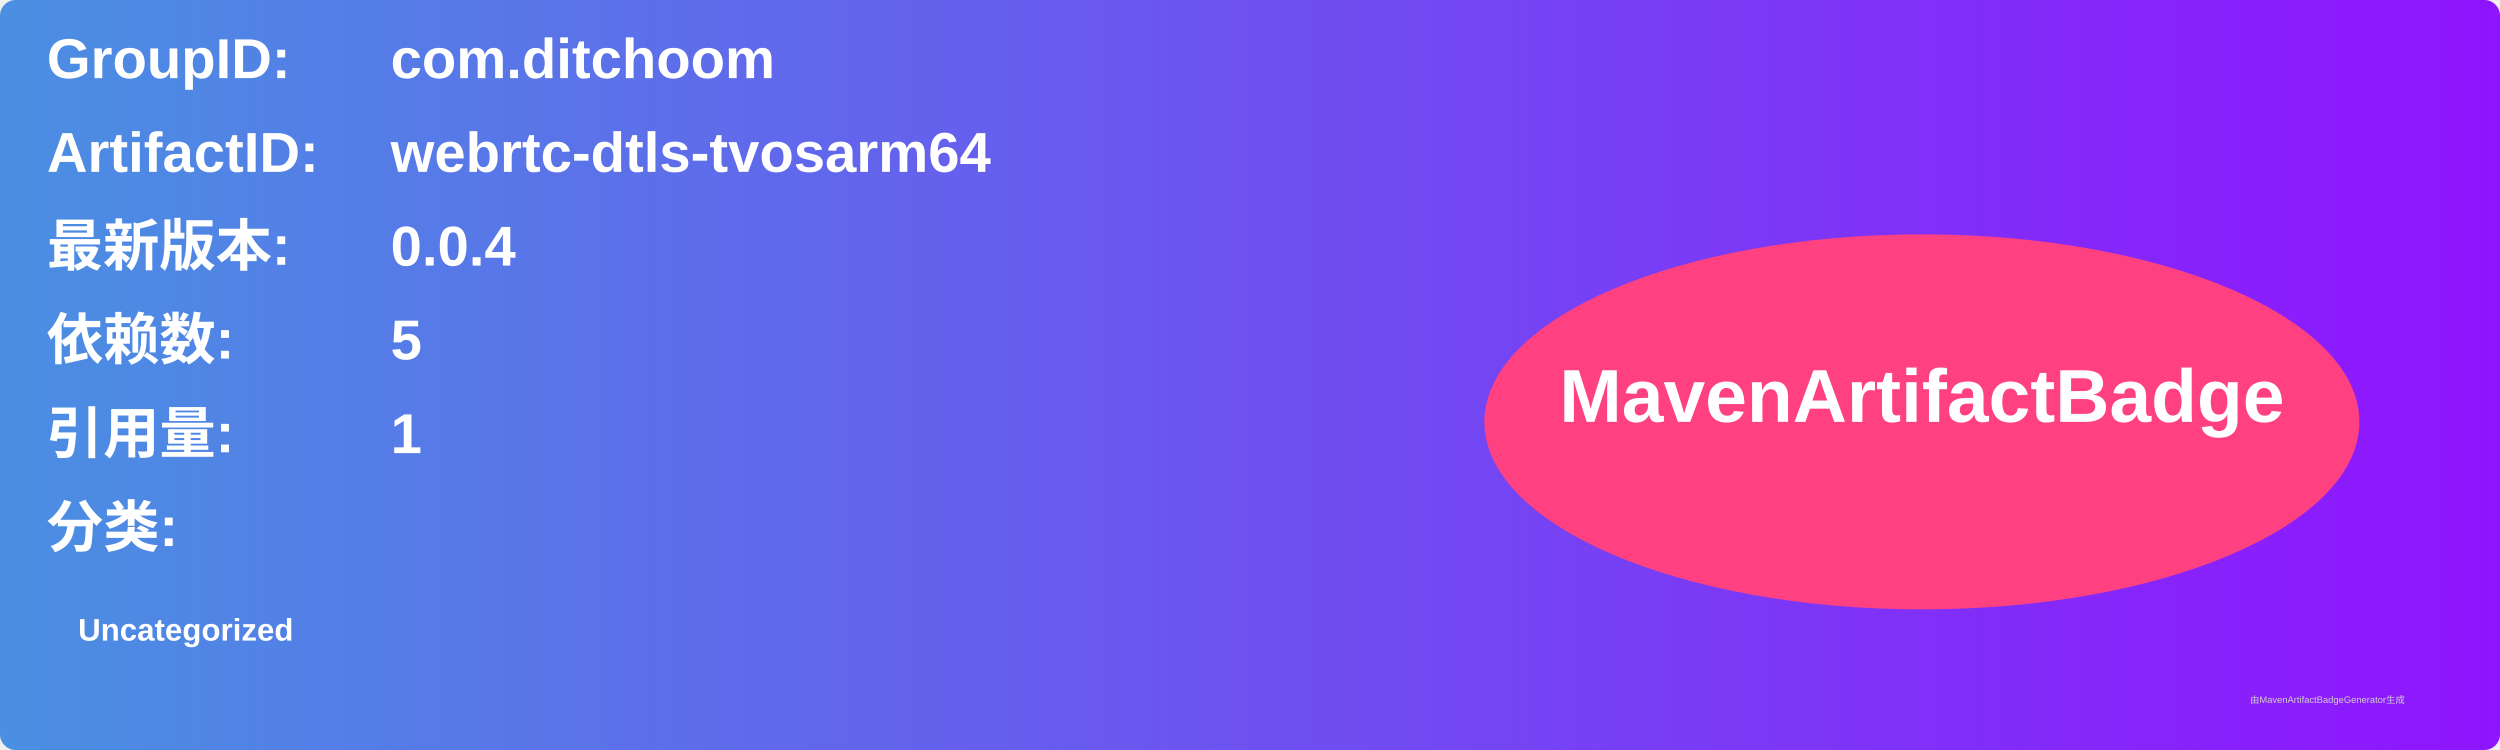
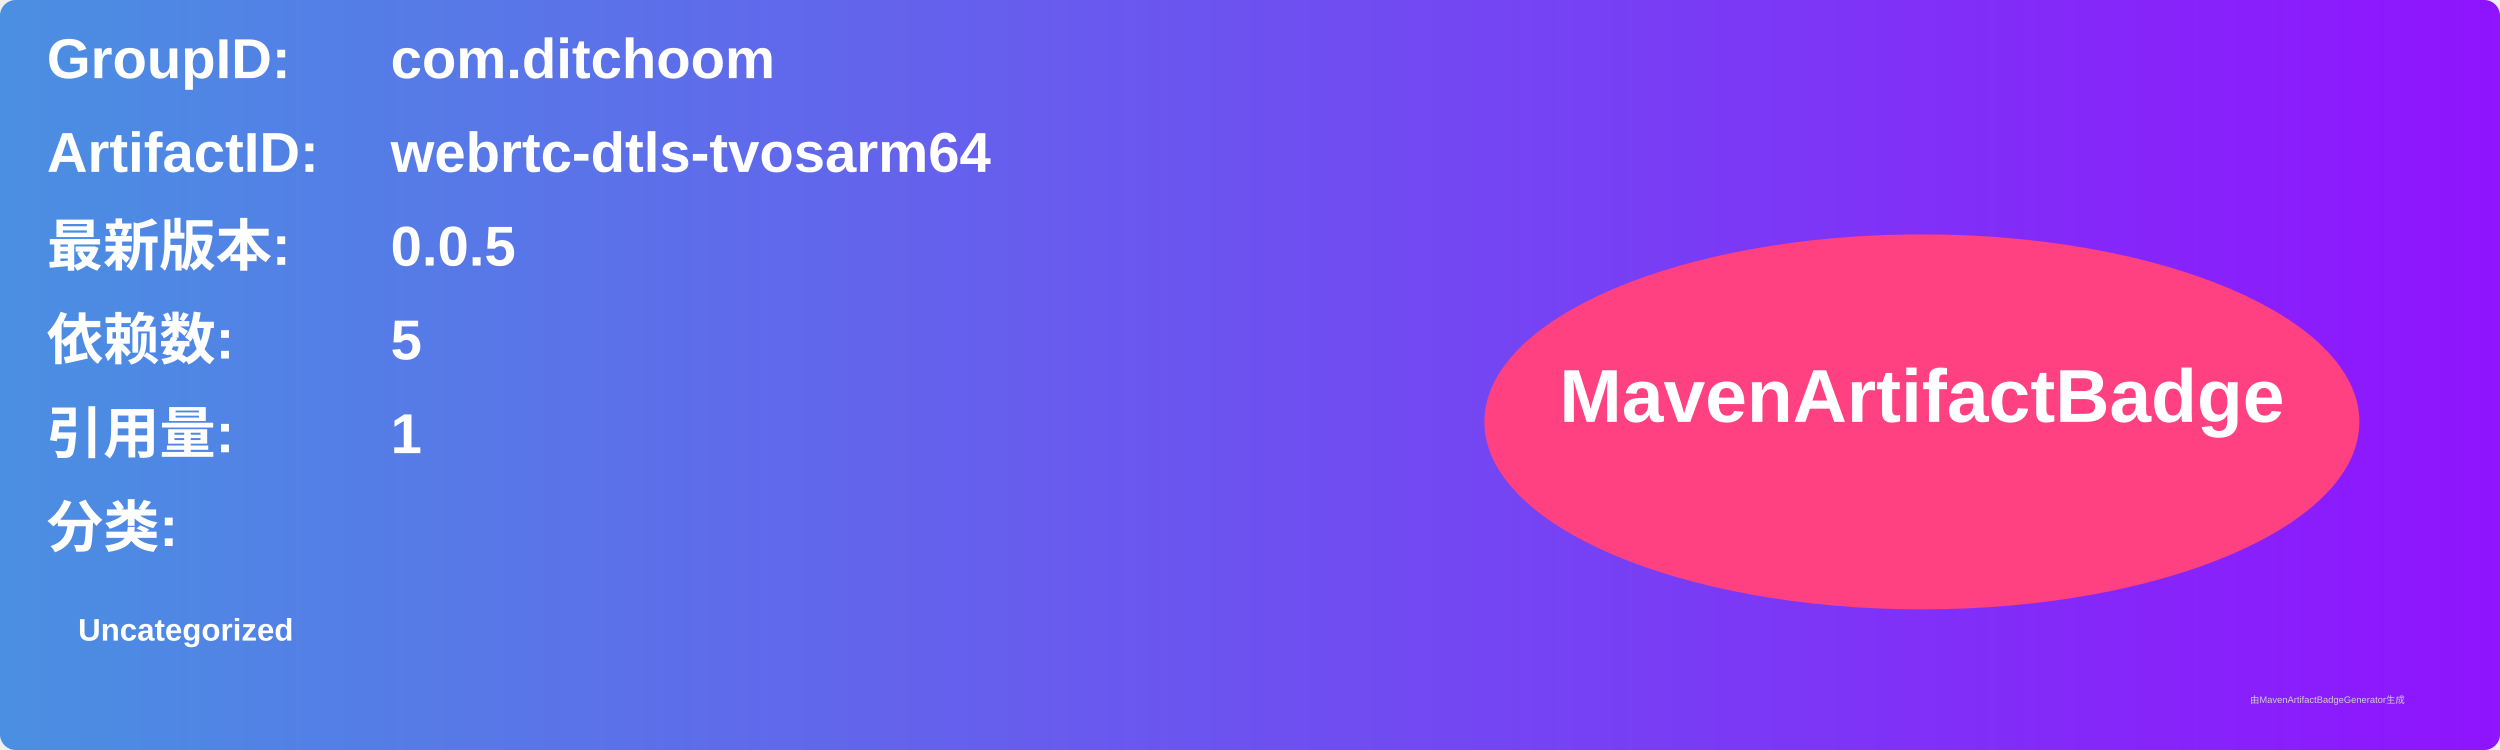
<svg xmlns="http://www.w3.org/2000/svg" width="800" height="240" viewBox="0 0 800 240">
  <linearGradient id="grad" x1="0%" y1="0%" x2="100%" y2="0%">
    <stop offset="0%" stop-color="#4a90e2" />
    <stop offset="100%" stop-color="#9013fe" />
  </linearGradient>
  <rect width="100%" height="100%" rx="5" ry="5" fill="url(#grad)" />
  <g transform="translate(15, 15)">
    <text x="0" y="10" font-family="Arial" font-size="18" fill="white" font-weight="bold" width="260">GroupID:</text>
    <text x="110" y="10" font-family="Arial" font-size="18" fill="white" font-weight="bold" width="460">com.ditchoom</text>
    <text x="0" y="40" font-family="Arial" font-size="18" fill="white" font-weight="bold" width="260">ArtifactID:</text>
    <text x="110" y="40" font-family="Arial" font-size="18" fill="white" font-weight="bold" width="460">webrtc-dtls-tvosarm64</text>
    <text x="0" y="70" font-family="Arial" font-size="18" fill="white" font-weight="bold">最新版本:</text>
    <text x="110" y="70" font-family="Arial" font-size="18" fill="white" font-weight="bold">
-       <tspan font-weight="bold">0.0.4</tspan>
+       <tspan font-weight="bold">0.0.5</tspan>
    </text>
    <text x="0" y="100" font-family="Arial" font-size="18" fill="white" font-weight="bold">依赖数: </text>
    <text x="110" y="100" font-family="Arial" font-size="18" fill="white">
      <tspan font-weight="bold">5</tspan>
    </text>
    <text x="0" y="130" font-family="Arial" font-size="18" fill="white" font-weight="bold">引用量: </text>
    <text x="110" y="130" font-family="Arial" font-size="18" fill="white">
      <tspan font-weight="bold">1</tspan>
    </text>
    <text x="0" y="160" font-family="Arial" font-size="18" fill="white" font-weight="bold">分类:</text>
    <text x="10" y="190" font-family="Arial" font-size="10" fill="white">
      <tspan font-weight="bold">Uncategorized</tspan>
    </text>
    <ellipse cx="600" cy="120" rx="140" ry="60" fill="#ff4081" />
    <text x="600" y="120" text-anchor="middle" font-family="Arial" font-size="24" fill="white" font-weight="bold">MavenArtifactBadge</text>
  </g>
  <text x="720" y="225" font-family="Arial" font-size="3" fill="#d0d0d0">由MavenArtifactBadgeGenerator生成</text>
</svg>
